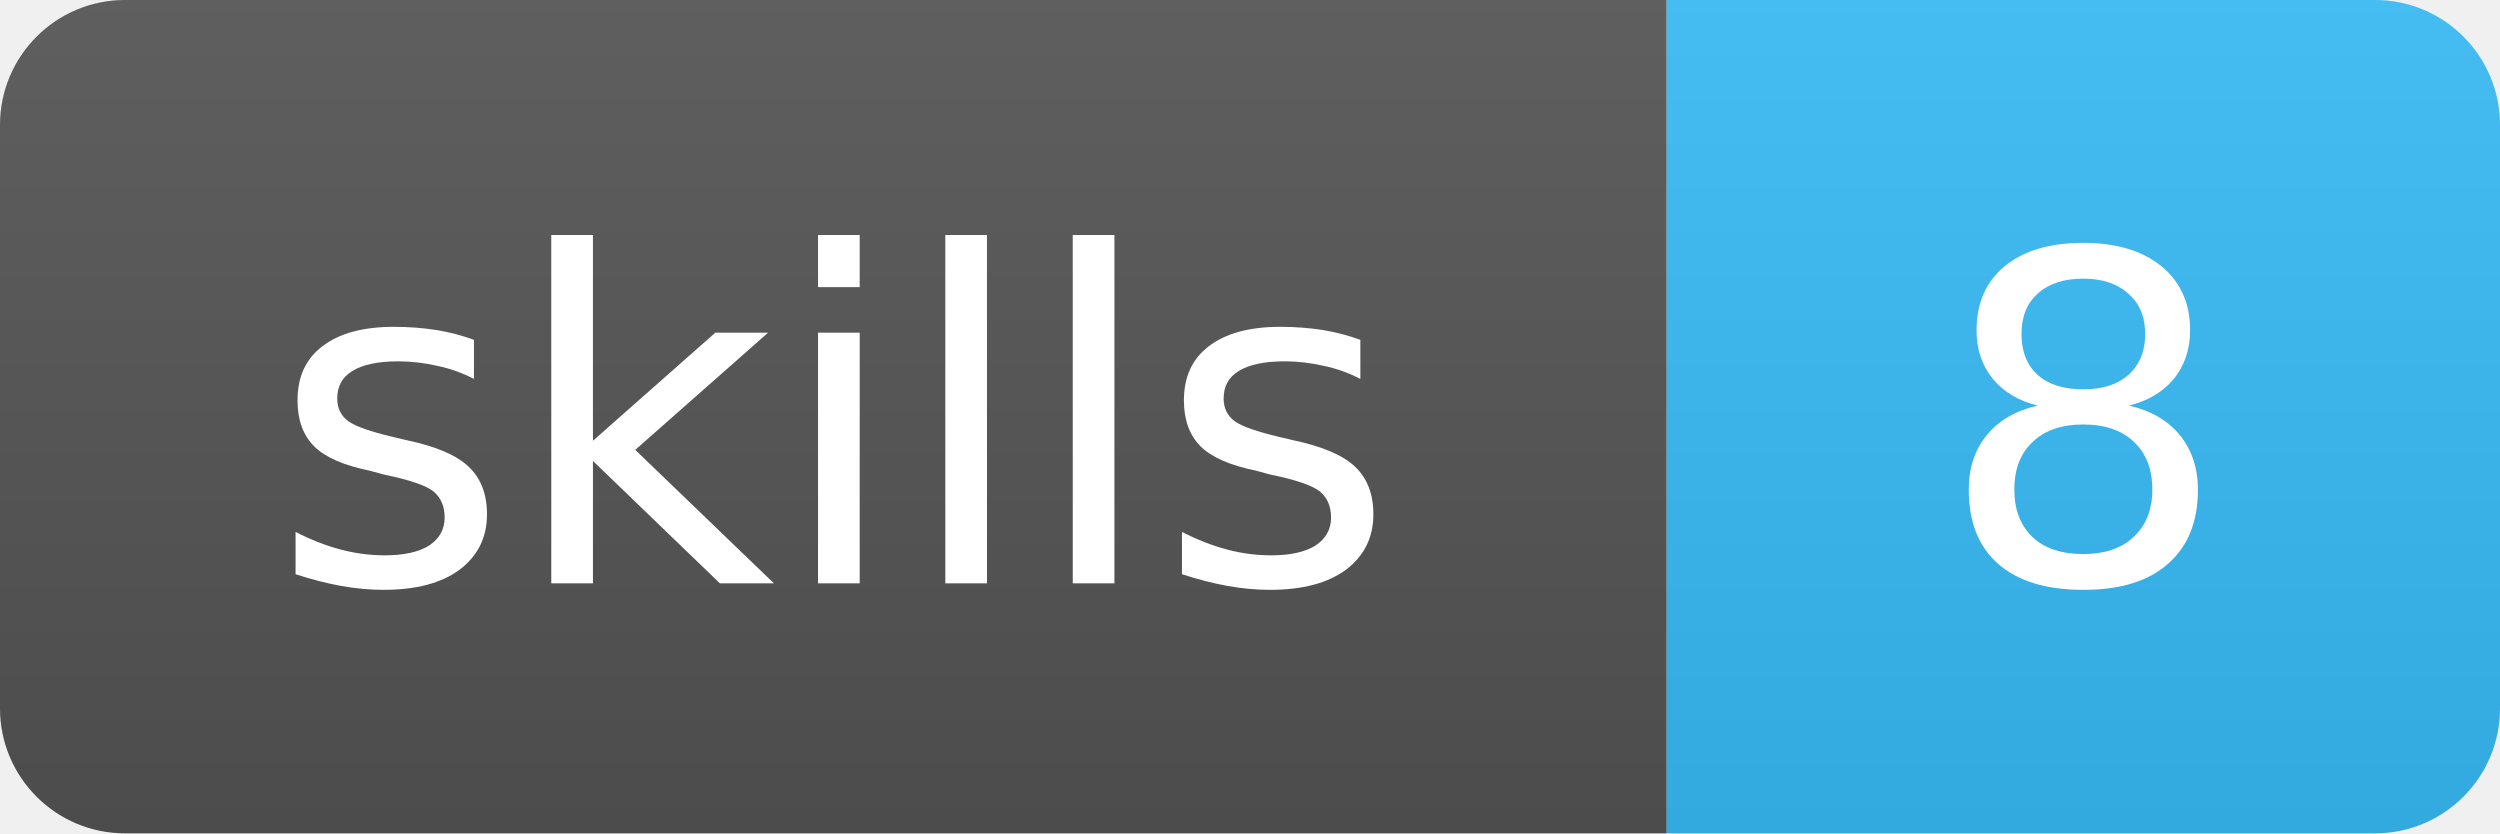
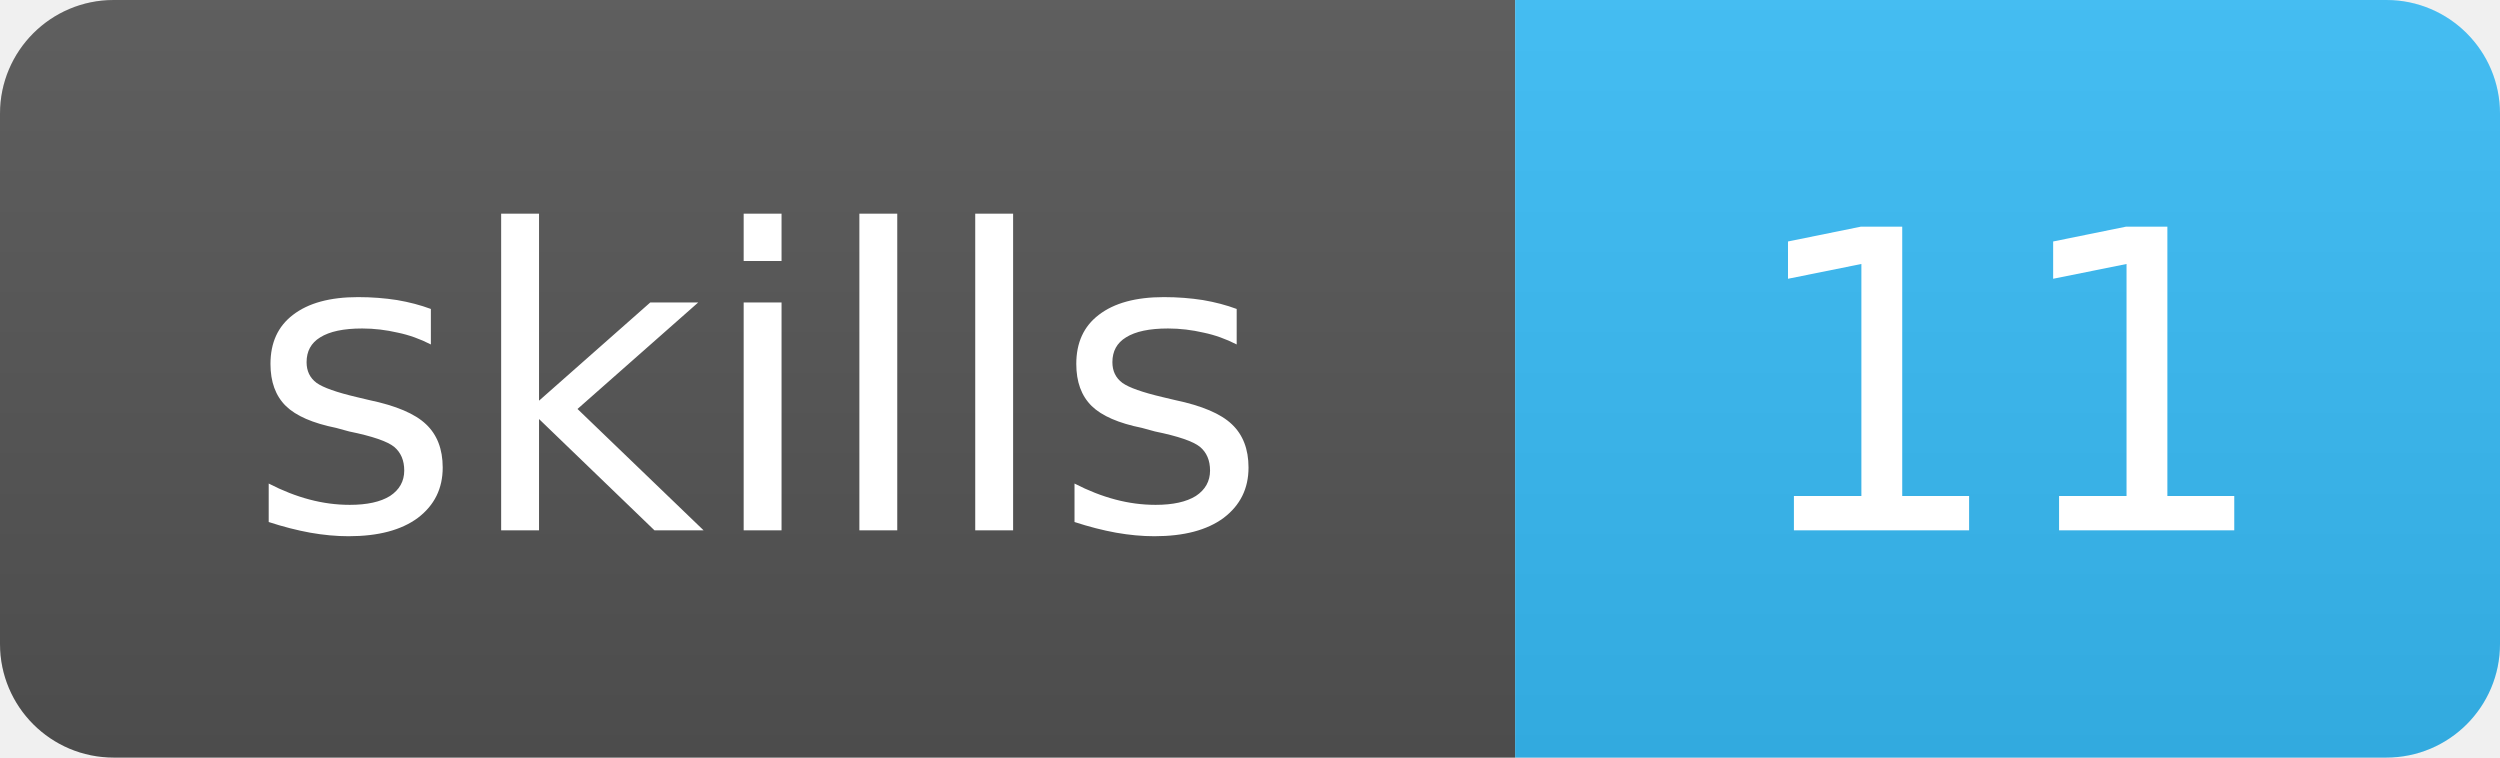
- <svg xmlns="http://www.w3.org/2000/svg" width="60" height="20" role="img" aria-label="skills: 8">
+ <svg xmlns="http://www.w3.org/2000/svg" width="66" height="20" role="img" aria-label="skills: 11">
  <linearGradient id="s" x2="0" y2="100%">
    <stop offset="0" stop-color="#bbb" stop-opacity=".1" />
    <stop offset="1" stop-opacity=".1" />
  </linearGradient>
  <clipPath id="r">
-     <rect width="60" height="20" rx="3" fill="#fff" />
+     <rect width="66" height="20" rx="3" fill="#fff" />
  </clipPath>
  <g clip-path="url(#r)">
    <rect width="40" height="20" fill="#555" />
-     <rect x="40" width="20" height="20" fill="#38BDF8" />
-     <rect width="60" height="20" fill="url(#s)" />
+     <rect x="40" width="26" height="20" fill="#38BDF8" />
+     <rect width="66" height="20" fill="url(#s)" />
  </g>
  <g fill="#fff" text-anchor="middle" font-family="Verdana,Geneva,DejaVu Sans,sans-serif" font-size="11">
    <text x="20.0" y="14">skills</text>
-     <text x="50.0" y="14">8</text>
+     <text x="53.0" y="14">11</text>
  </g>
</svg>
